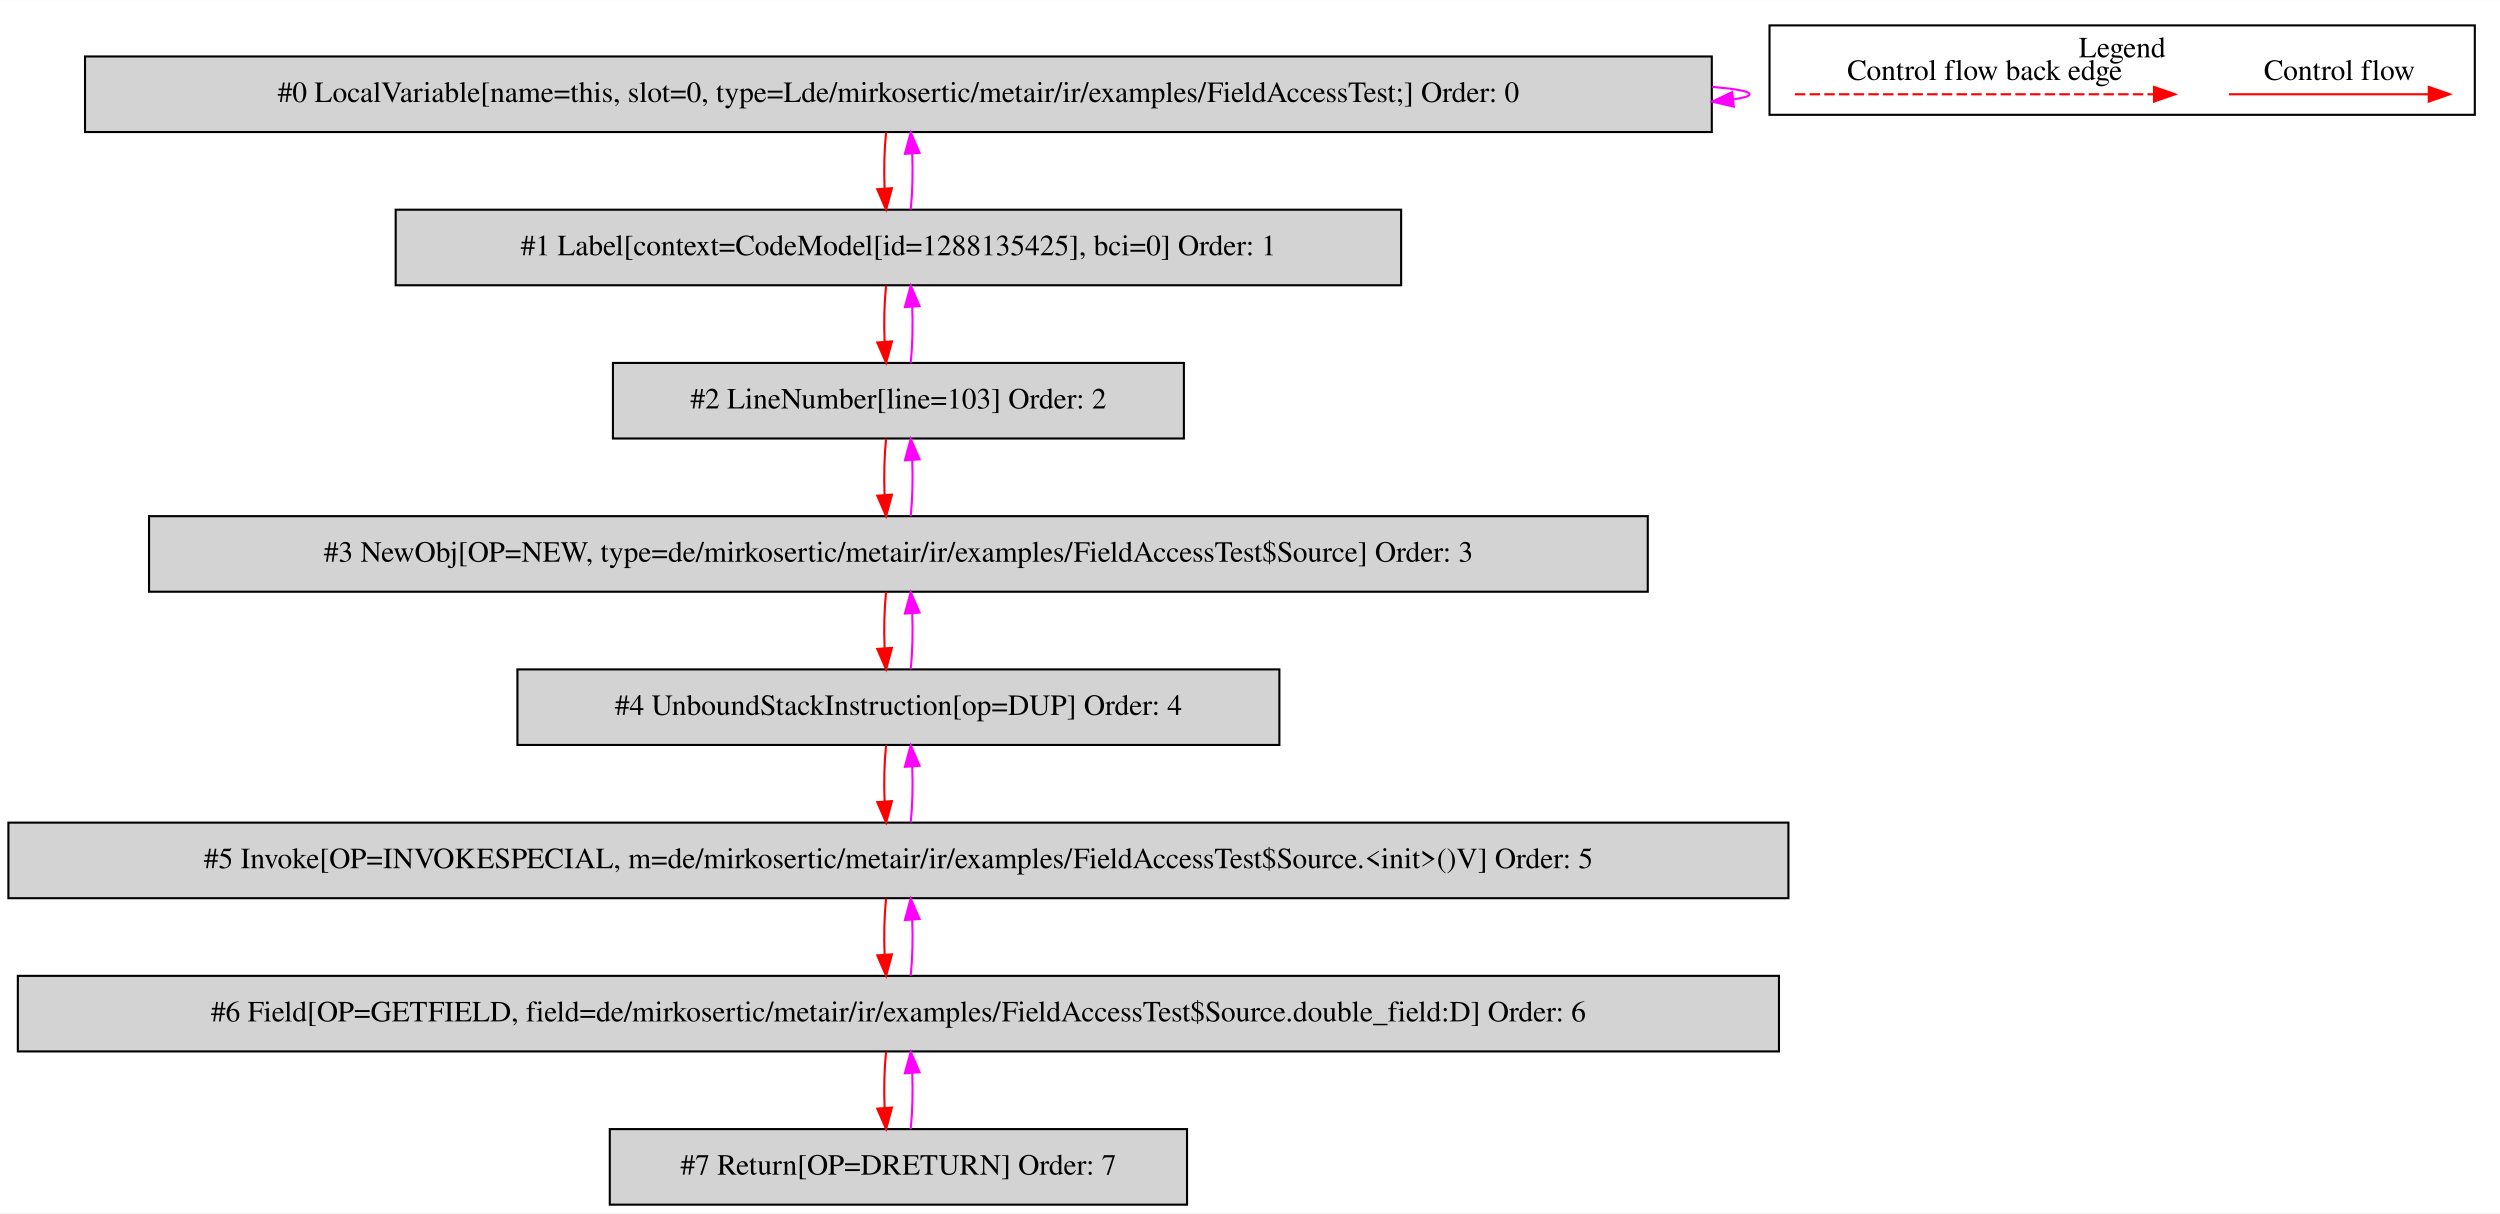
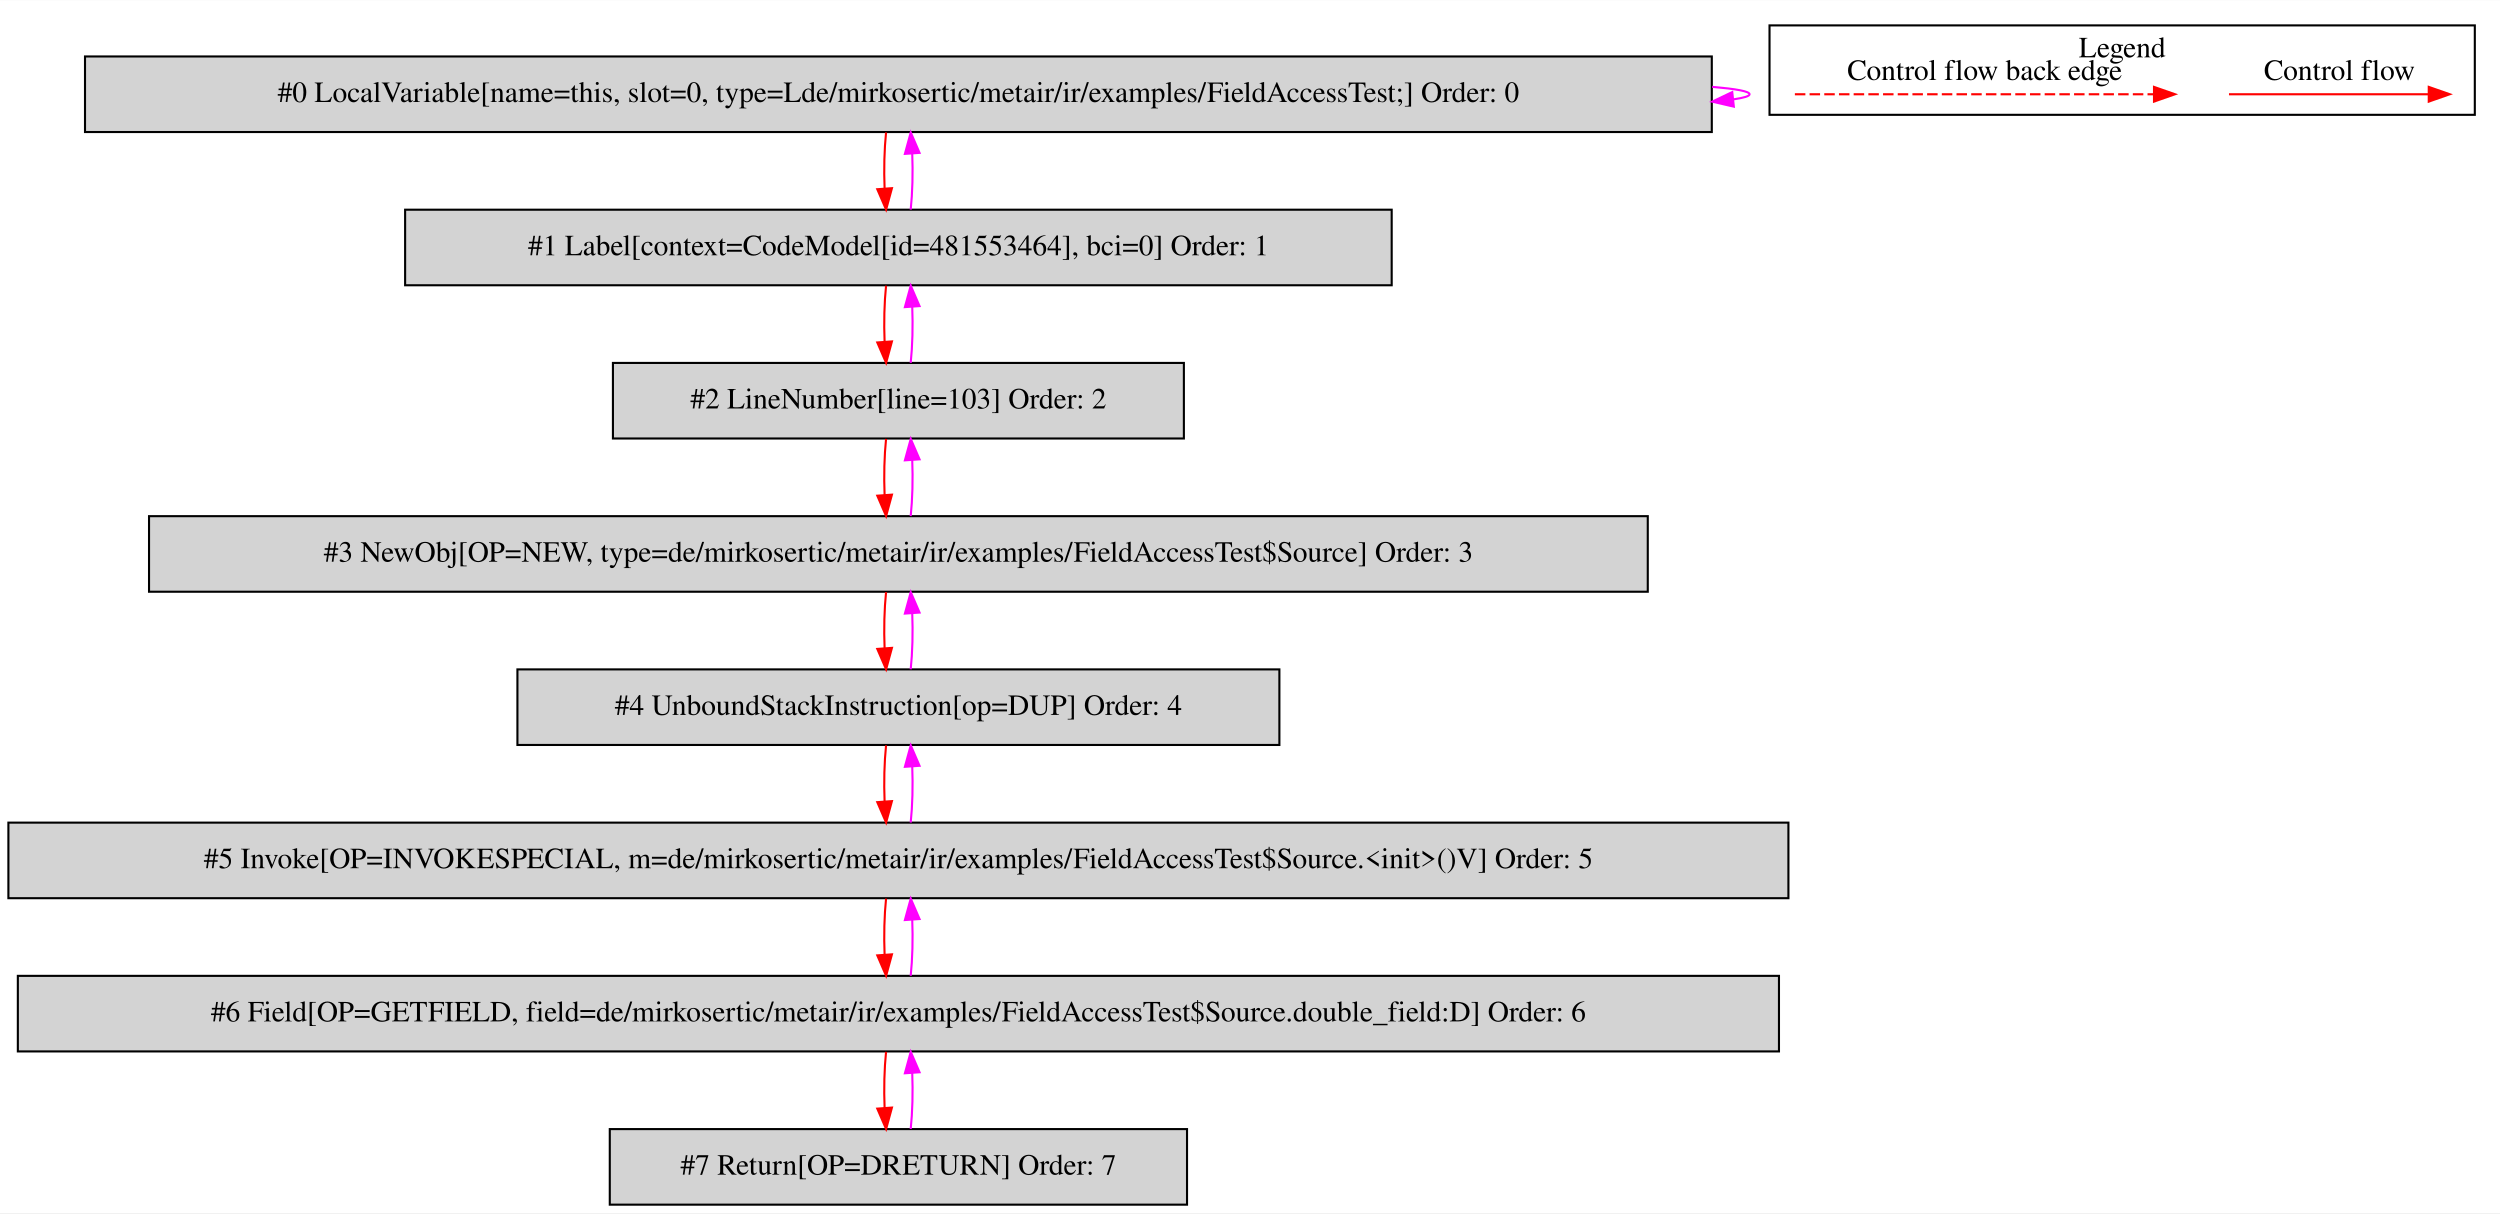
<svg xmlns="http://www.w3.org/2000/svg" width="1191pt" height="578pt" viewBox="0.00 0.00 1191.00 577.80">
  <g id="graph0" class="graph" transform="scale(1 1) rotate(0) translate(4 573.8)">
    <polygon fill="white" stroke="transparent" points="-4,4 -4,-573.8 1187,-573.8 1187,4 -4,4" />
    <g id="clust1" class="cluster">
      <polygon fill="none" stroke="black" points="839,-519.2 839,-561.8 1175,-561.8 1175,-519.2 839,-519.2" />
      <text text-anchor="middle" x="1007" y="-546.6" font-family="Times,serif" font-size="14.00">Legend</text>
    </g>
    <g id="node1" class="node">
      <polygon fill="lightgrey" stroke="black" points="811.5,-547 36.5,-547 36.5,-511 811.5,-511 811.5,-547" />
      <text text-anchor="middle" x="424" y="-525.3" font-family="Times,serif" font-size="14.00">#0 LocalVariable[name=this, slot=0, type=Lde/mirkosertic/metair/ir/examples/FieldAccessTest;] Order: 0</text>
    </g>
    <g id="edge1" class="edge">
      <path fill="none" stroke="fuchsia" d="M811.68,-532.52C823.06,-531.56 829.5,-530.39 829.5,-529 829.5,-528.11 826.86,-527.31 821.97,-526.59" />
      <polygon fill="fuchsia" stroke="fuchsia" points="822,-523.08 811.68,-525.48 821.24,-530.04 822,-523.08" />
    </g>
    <g id="node2" class="node">
-       <polygon fill="lightgrey" stroke="black" points="663.5,-474 184.5,-474 184.5,-438 663.5,-438 663.5,-474" />
-       <text text-anchor="middle" x="424" y="-452.3" font-family="Times,serif" font-size="14.00">#1 Label[context=CodeModel[id=1288135425], bci=0] Order: 1</text>
+       <polygon fill="lightgrey" stroke="black" points="659,-474 189,-474 189,-438 659,-438 659,-474" />
+       <text text-anchor="middle" x="424" y="-452.3" font-family="Times,serif" font-size="14.00">#1 Label[context=CodeModel[id=481553464], bci=0] Order: 1</text>
    </g>
    <g id="edge2" class="edge">
      <path fill="none" stroke="red" d="M418.12,-510.81C417.28,-502.79 417.05,-493.05 417.42,-484.07" />
      <polygon fill="red" stroke="red" points="420.92,-484.25 418.14,-474.03 413.94,-483.75 420.92,-484.25" />
    </g>
    <g id="edge3" class="edge">
      <path fill="none" stroke="fuchsia" d="M429.86,-474.03C430.71,-482.03 430.95,-491.77 430.59,-500.75" />
      <polygon fill="fuchsia" stroke="fuchsia" points="427.09,-500.59 429.88,-510.81 434.07,-501.08 427.09,-500.59" />
    </g>
    <g id="node3" class="node">
      <polygon fill="lightgrey" stroke="black" points="560,-401 288,-401 288,-365 560,-365 560,-401" />
      <text text-anchor="middle" x="424" y="-379.3" font-family="Times,serif" font-size="14.00">#2 LineNumber[line=103] Order: 2</text>
    </g>
    <g id="edge4" class="edge">
      <path fill="none" stroke="red" d="M418.12,-437.81C417.28,-429.79 417.05,-420.05 417.42,-411.07" />
      <polygon fill="red" stroke="red" points="420.92,-411.25 418.14,-401.03 413.94,-410.75 420.92,-411.25" />
    </g>
    <g id="edge5" class="edge">
      <path fill="none" stroke="fuchsia" d="M429.86,-401.03C430.71,-409.03 430.95,-418.77 430.59,-427.75" />
      <polygon fill="fuchsia" stroke="fuchsia" points="427.09,-427.59 429.88,-437.81 434.07,-428.08 427.09,-427.59" />
    </g>
    <g id="node4" class="node">
      <polygon fill="lightgrey" stroke="black" points="781,-328 67,-328 67,-292 781,-292 781,-328" />
      <text text-anchor="middle" x="424" y="-306.3" font-family="Times,serif" font-size="14.00">#3 NewObj[OP=NEW, type=de/mirkosertic/metair/ir/examples/FieldAccessTest$Source] Order: 3</text>
    </g>
    <g id="edge6" class="edge">
      <path fill="none" stroke="red" d="M418.12,-364.81C417.28,-356.79 417.05,-347.05 417.42,-338.07" />
      <polygon fill="red" stroke="red" points="420.92,-338.25 418.14,-328.03 413.94,-337.75 420.92,-338.25" />
    </g>
    <g id="edge7" class="edge">
      <path fill="none" stroke="fuchsia" d="M429.86,-328.03C430.71,-336.03 430.95,-345.77 430.59,-354.75" />
      <polygon fill="fuchsia" stroke="fuchsia" points="427.09,-354.59 429.88,-364.81 434.07,-355.08 427.09,-354.59" />
    </g>
    <g id="node5" class="node">
      <polygon fill="lightgrey" stroke="black" points="605.5,-255 242.5,-255 242.5,-219 605.5,-219 605.5,-255" />
      <text text-anchor="middle" x="424" y="-233.3" font-family="Times,serif" font-size="14.00">#4 UnboundStackInstruction[op=DUP] Order: 4</text>
    </g>
    <g id="edge8" class="edge">
      <path fill="none" stroke="red" d="M418.12,-291.81C417.28,-283.79 417.05,-274.05 417.42,-265.07" />
      <polygon fill="red" stroke="red" points="420.92,-265.25 418.14,-255.03 413.94,-264.75 420.92,-265.25" />
    </g>
    <g id="edge9" class="edge">
      <path fill="none" stroke="fuchsia" d="M429.86,-255.03C430.71,-263.03 430.95,-272.77 430.59,-281.75" />
      <polygon fill="fuchsia" stroke="fuchsia" points="427.09,-281.59 429.88,-291.81 434.07,-282.08 427.09,-281.59" />
    </g>
    <g id="node6" class="node">
      <polygon fill="lightgrey" stroke="black" points="848,-182 0,-182 0,-146 848,-146 848,-182" />
      <text text-anchor="middle" x="424" y="-160.3" font-family="Times,serif" font-size="14.00">#5 Invoke[OP=INVOKESPECIAL, m=de/mirkosertic/metair/ir/examples/FieldAccessTest$Source.&lt;init&gt;()V] Order: 5</text>
    </g>
    <g id="edge10" class="edge">
      <path fill="none" stroke="red" d="M418.12,-218.81C417.28,-210.79 417.05,-201.05 417.42,-192.07" />
      <polygon fill="red" stroke="red" points="420.92,-192.25 418.14,-182.03 413.94,-191.75 420.92,-192.25" />
    </g>
    <g id="edge11" class="edge">
      <path fill="none" stroke="fuchsia" d="M429.86,-182.03C430.71,-190.03 430.95,-199.77 430.59,-208.75" />
      <polygon fill="fuchsia" stroke="fuchsia" points="427.09,-208.59 429.88,-218.81 434.07,-209.08 427.09,-208.59" />
    </g>
    <g id="node7" class="node">
      <polygon fill="lightgrey" stroke="black" points="843.5,-109 4.5,-109 4.5,-73 843.5,-73 843.5,-109" />
      <text text-anchor="middle" x="424" y="-87.3" font-family="Times,serif" font-size="14.00">#6 Field[OP=GETFIELD, field=de/mirkosertic/metair/ir/examples/FieldAccessTest$Source.double_field:D] Order: 6</text>
    </g>
    <g id="edge12" class="edge">
      <path fill="none" stroke="red" d="M418.12,-145.81C417.28,-137.79 417.05,-128.05 417.42,-119.07" />
      <polygon fill="red" stroke="red" points="420.92,-119.25 418.14,-109.03 413.94,-118.75 420.92,-119.25" />
    </g>
    <g id="edge13" class="edge">
      <path fill="none" stroke="fuchsia" d="M429.86,-109.03C430.71,-117.03 430.95,-126.77 430.59,-135.75" />
      <polygon fill="fuchsia" stroke="fuchsia" points="427.09,-135.59 429.88,-145.81 434.07,-136.08 427.09,-135.59" />
    </g>
    <g id="node8" class="node">
      <polygon fill="lightgrey" stroke="black" points="561.5,-36 286.5,-36 286.5,0 561.5,0 561.5,-36" />
      <text text-anchor="middle" x="424" y="-14.3" font-family="Times,serif" font-size="14.00">#7 Return[OP=DRETURN] Order: 7</text>
    </g>
    <g id="edge14" class="edge">
      <path fill="none" stroke="red" d="M418.12,-72.81C417.28,-64.79 417.05,-55.05 417.42,-46.07" />
      <polygon fill="red" stroke="red" points="420.92,-46.25 418.14,-36.03 413.94,-45.75 420.92,-46.25" />
    </g>
    <g id="edge15" class="edge">
      <path fill="none" stroke="fuchsia" d="M429.86,-36.03C430.71,-44.03 430.95,-53.77 430.59,-62.75" />
      <polygon fill="fuchsia" stroke="fuchsia" points="427.09,-62.59 429.88,-72.81 434.07,-63.08 427.09,-62.59" />
    </g>
    <g id="edge16" class="edge">
      <path fill="none" stroke="red" d="M1057.89,-529C1069.11,-529 1127.24,-529 1152.86,-529" />
      <polygon fill="red" stroke="red" points="1153.06,-532.5 1163.06,-529 1153.06,-525.5 1153.06,-532.5" />
      <text text-anchor="middle" x="1110.5" y="-535.8" font-family="Times,serif" font-size="14.00">Control flow</text>
    </g>
    <g id="edge17" class="edge">
      <path fill="none" stroke="red" stroke-dasharray="5,2" d="M851.08,-529C868.05,-529 984.21,-529 1022.08,-529" />
      <polygon fill="red" stroke="red" points="1022.17,-532.5 1032.17,-529 1022.17,-525.5 1022.17,-532.5" />
      <text text-anchor="middle" x="941.5" y="-535.8" font-family="Times,serif" font-size="14.00">Control flow back edge</text>
    </g>
  </g>
</svg>
